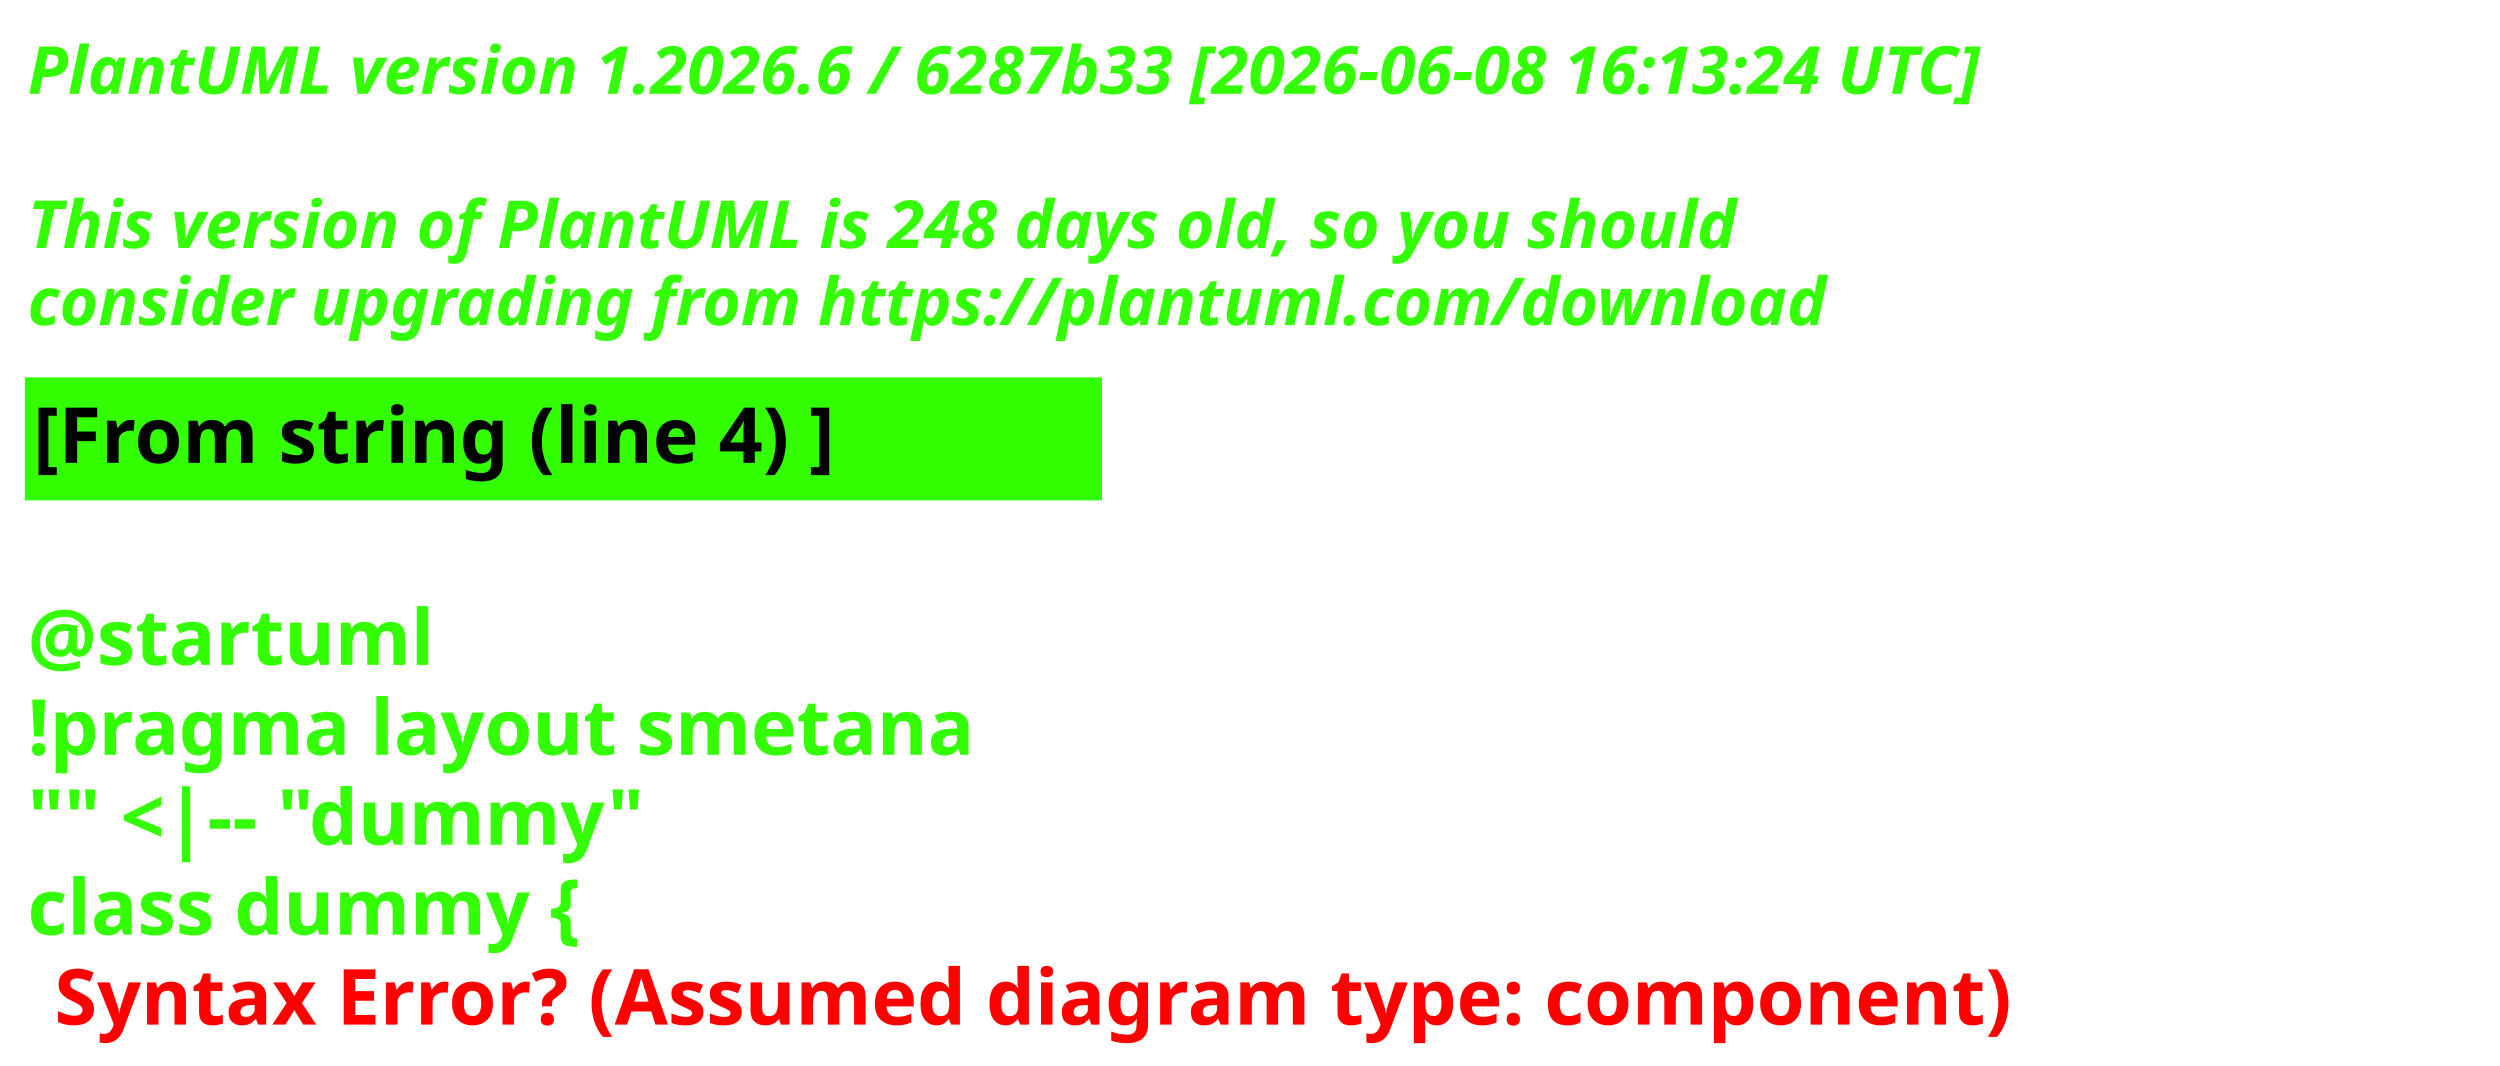
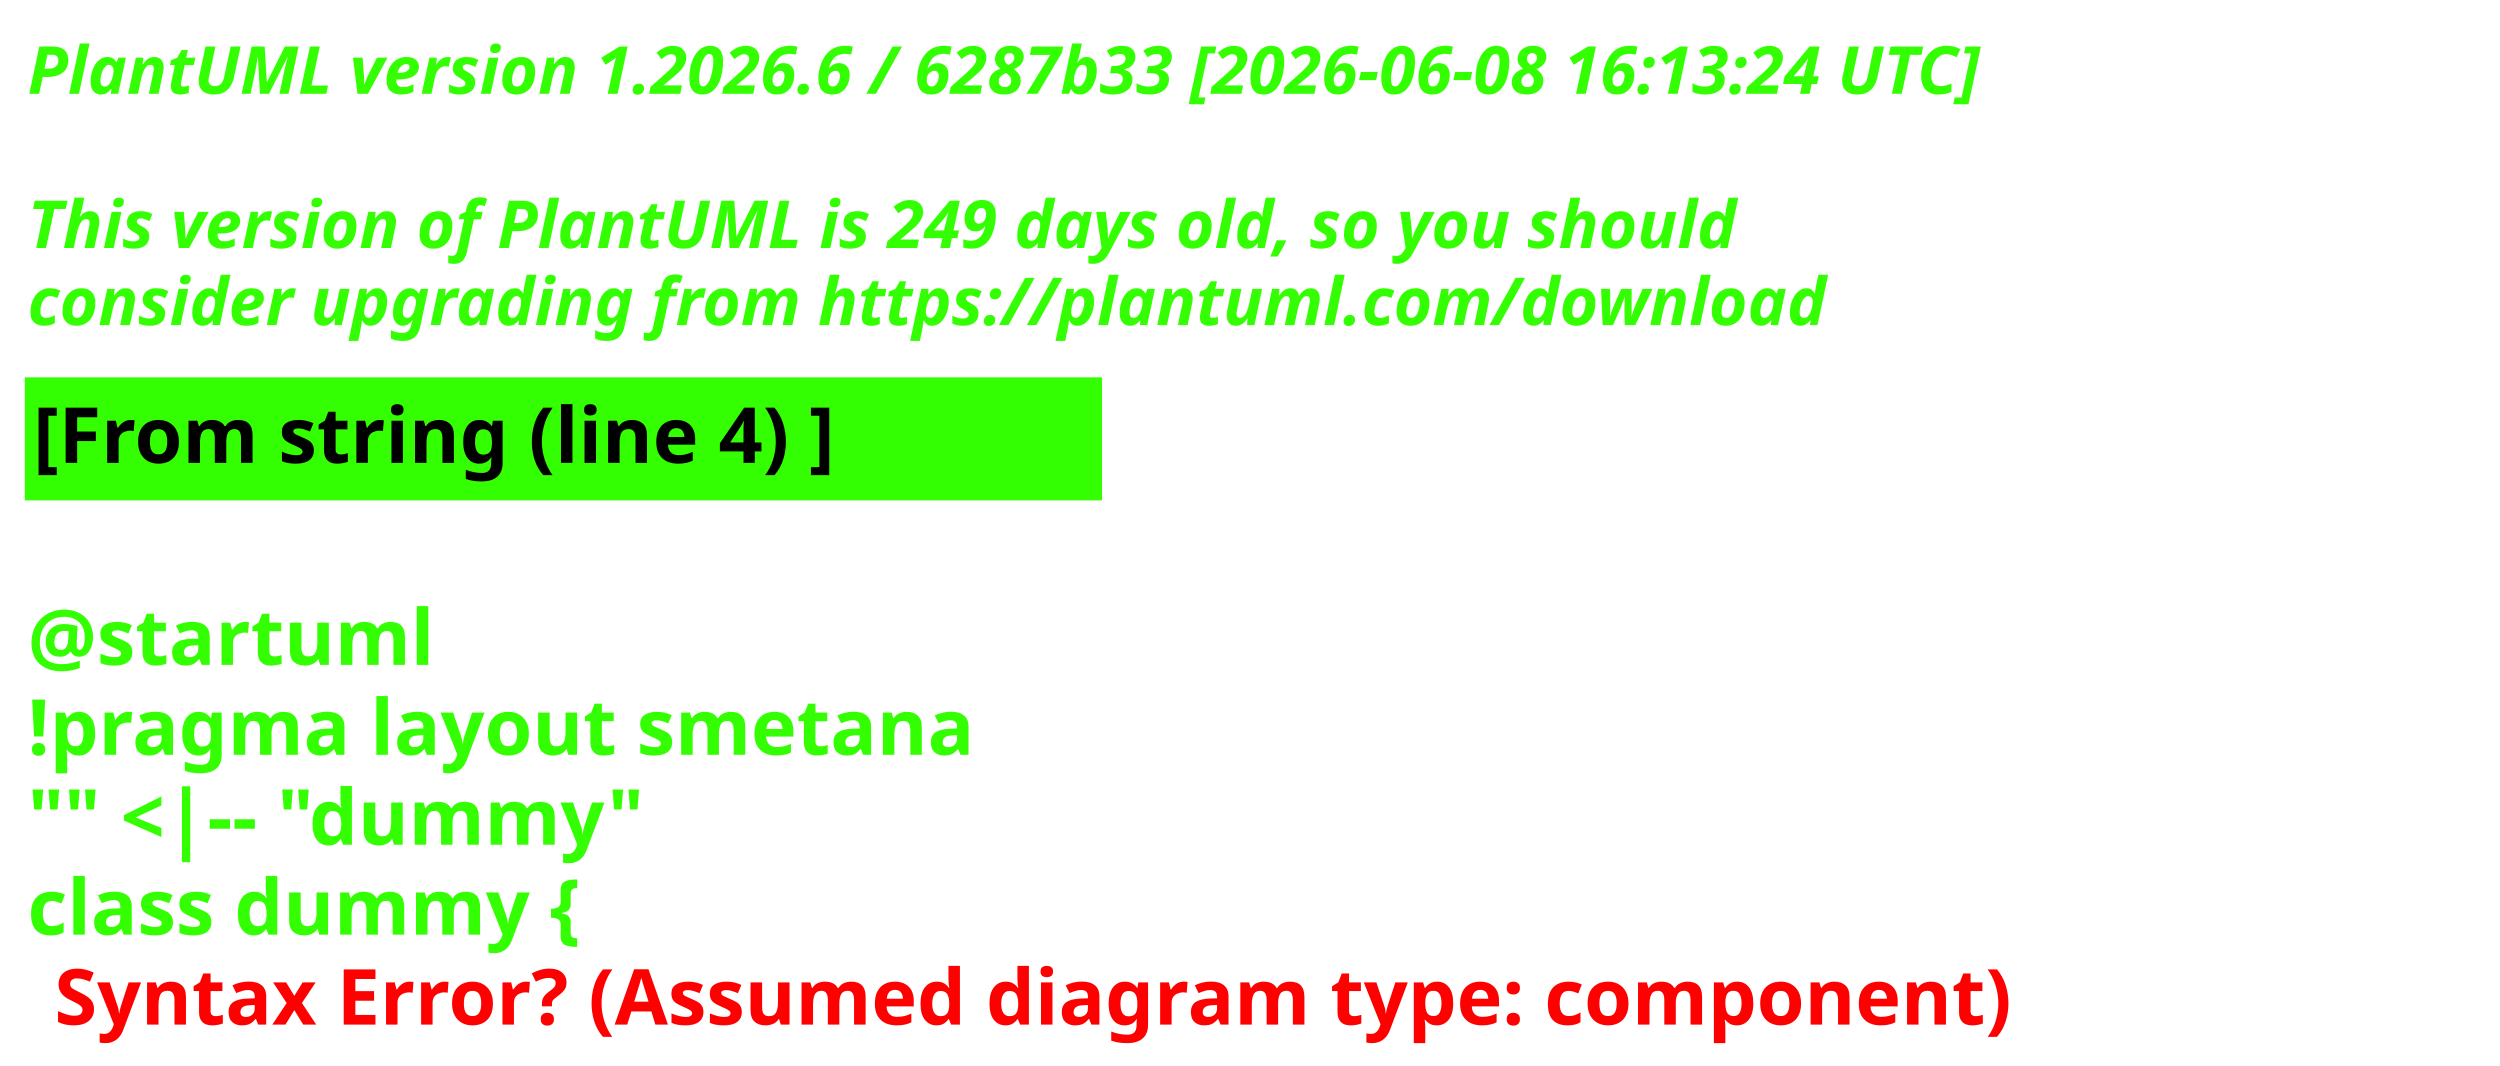
<svg xmlns="http://www.w3.org/2000/svg" contentStyleType="text/css" height="193px" preserveAspectRatio="none" style="width:453px;height:193px;background:#000000;" version="1.1" viewBox="0 0 453 193" width="453px" zoomAndPan="magnify">
  <defs />
  <g>
    <text fill="#33FF02" font-family="sans-serif" font-size="12" font-style="italic" font-weight="700" lengthAdjust="spacing" textLength="440.227" x="5" y="17">PlantUML version 1.2026.6 / 6287b33 [2026-06-08 16:13:24 UTC]</text>
    <text fill="#33FF02" font-family="sans-serif" font-size="12" font-style="italic" font-weight="700" lengthAdjust="spacing" textLength="4.178" x="5" y="30.969"> </text>
-     <text fill="#33FF02" font-family="sans-serif" font-size="12" font-style="italic" font-weight="700" lengthAdjust="spacing" textLength="376.4" x="5" y="44.938">This version of PlantUML is 248 days old, so you should</text>
+     <text fill="#33FF02" font-family="sans-serif" font-size="12" font-style="italic" font-weight="700" lengthAdjust="spacing" textLength="376.4" x="5" y="44.938">This version of PlantUML is 249 days old, so you should</text>
    <text fill="#33FF02" font-family="sans-serif" font-size="12" font-style="italic" font-weight="700" lengthAdjust="spacing" textLength="383.66" x="5" y="58.906">consider upgrading from https://plantuml.com/download</text>
    <rect fill="#33FF02" height="21.297" style="stroke:#33FF02;stroke-width:1;" width="194.182" x="5" y="68.875" />
    <text fill="#000000" font-family="sans-serif" font-size="14" font-weight="700" lengthAdjust="spacing" textLength="171.281" x="6" y="83.875">[From string (line 4) ]</text>
    <text fill="#33FF02" font-family="sans-serif" font-size="14" font-weight="700" lengthAdjust="spacing" textLength="4.874" x="5" y="104.172"> </text>
    <text fill="#33FF02" font-family="sans-serif" font-size="14" font-weight="700" lengthAdjust="spacing" textLength="81.423" x="5" y="120.469">@startuml</text>
    <text fill="#33FF02" font-family="sans-serif" font-size="14" font-weight="700" lengthAdjust="spacing" textLength="194.182" x="5" y="136.766">!pragma layout smetana</text>
    <text fill="#33FF02" font-family="sans-serif" font-size="14" font-weight="700" lengthAdjust="spacing" textLength="125.679" x="5" y="153.062">"" &lt;|-- "dummy"</text>
    <text fill="#33FF02" font-family="sans-serif" font-size="14" font-weight="700" lengthAdjust="spacing" text-decoration="wavy underline" textLength="117.216" x="5" y="169.359">class dummy {</text>
    <text fill="#FF0000" font-family="sans-serif" font-size="14" font-weight="700" lengthAdjust="spacing" textLength="405.528" x="9.874" y="185.656">Syntax Error? (Assumed diagram type: component)</text>
  </g>
</svg>
